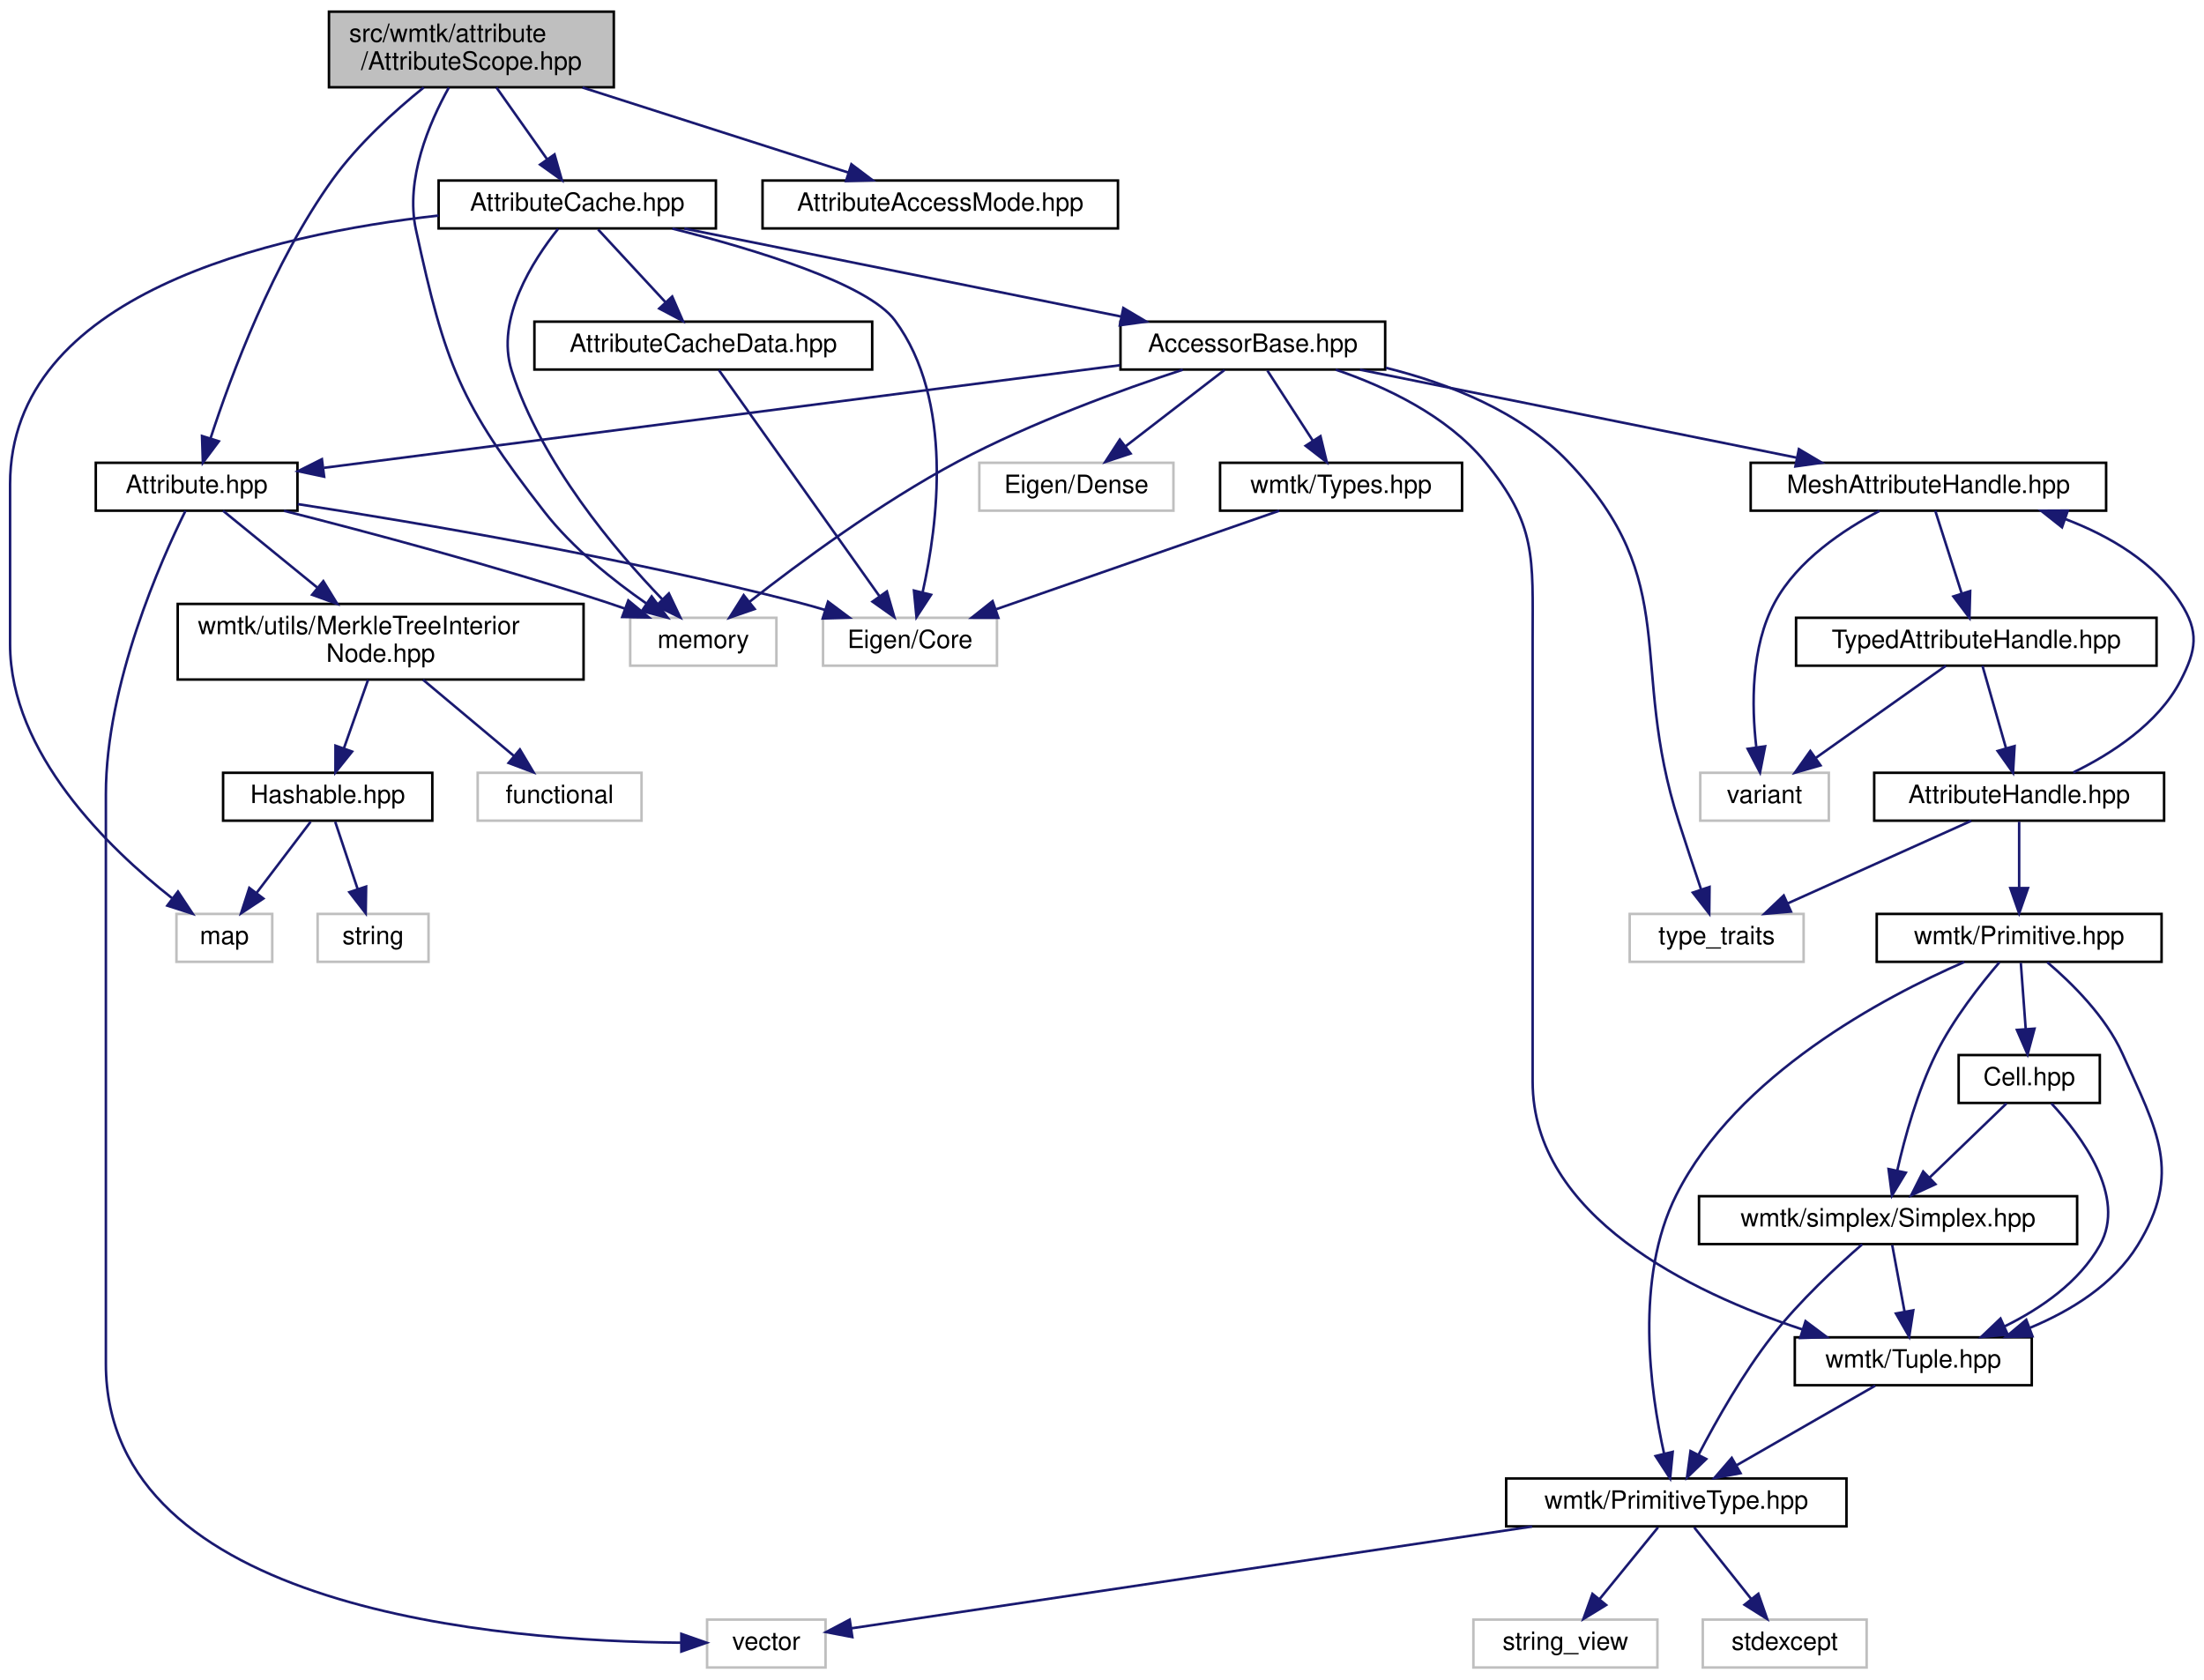
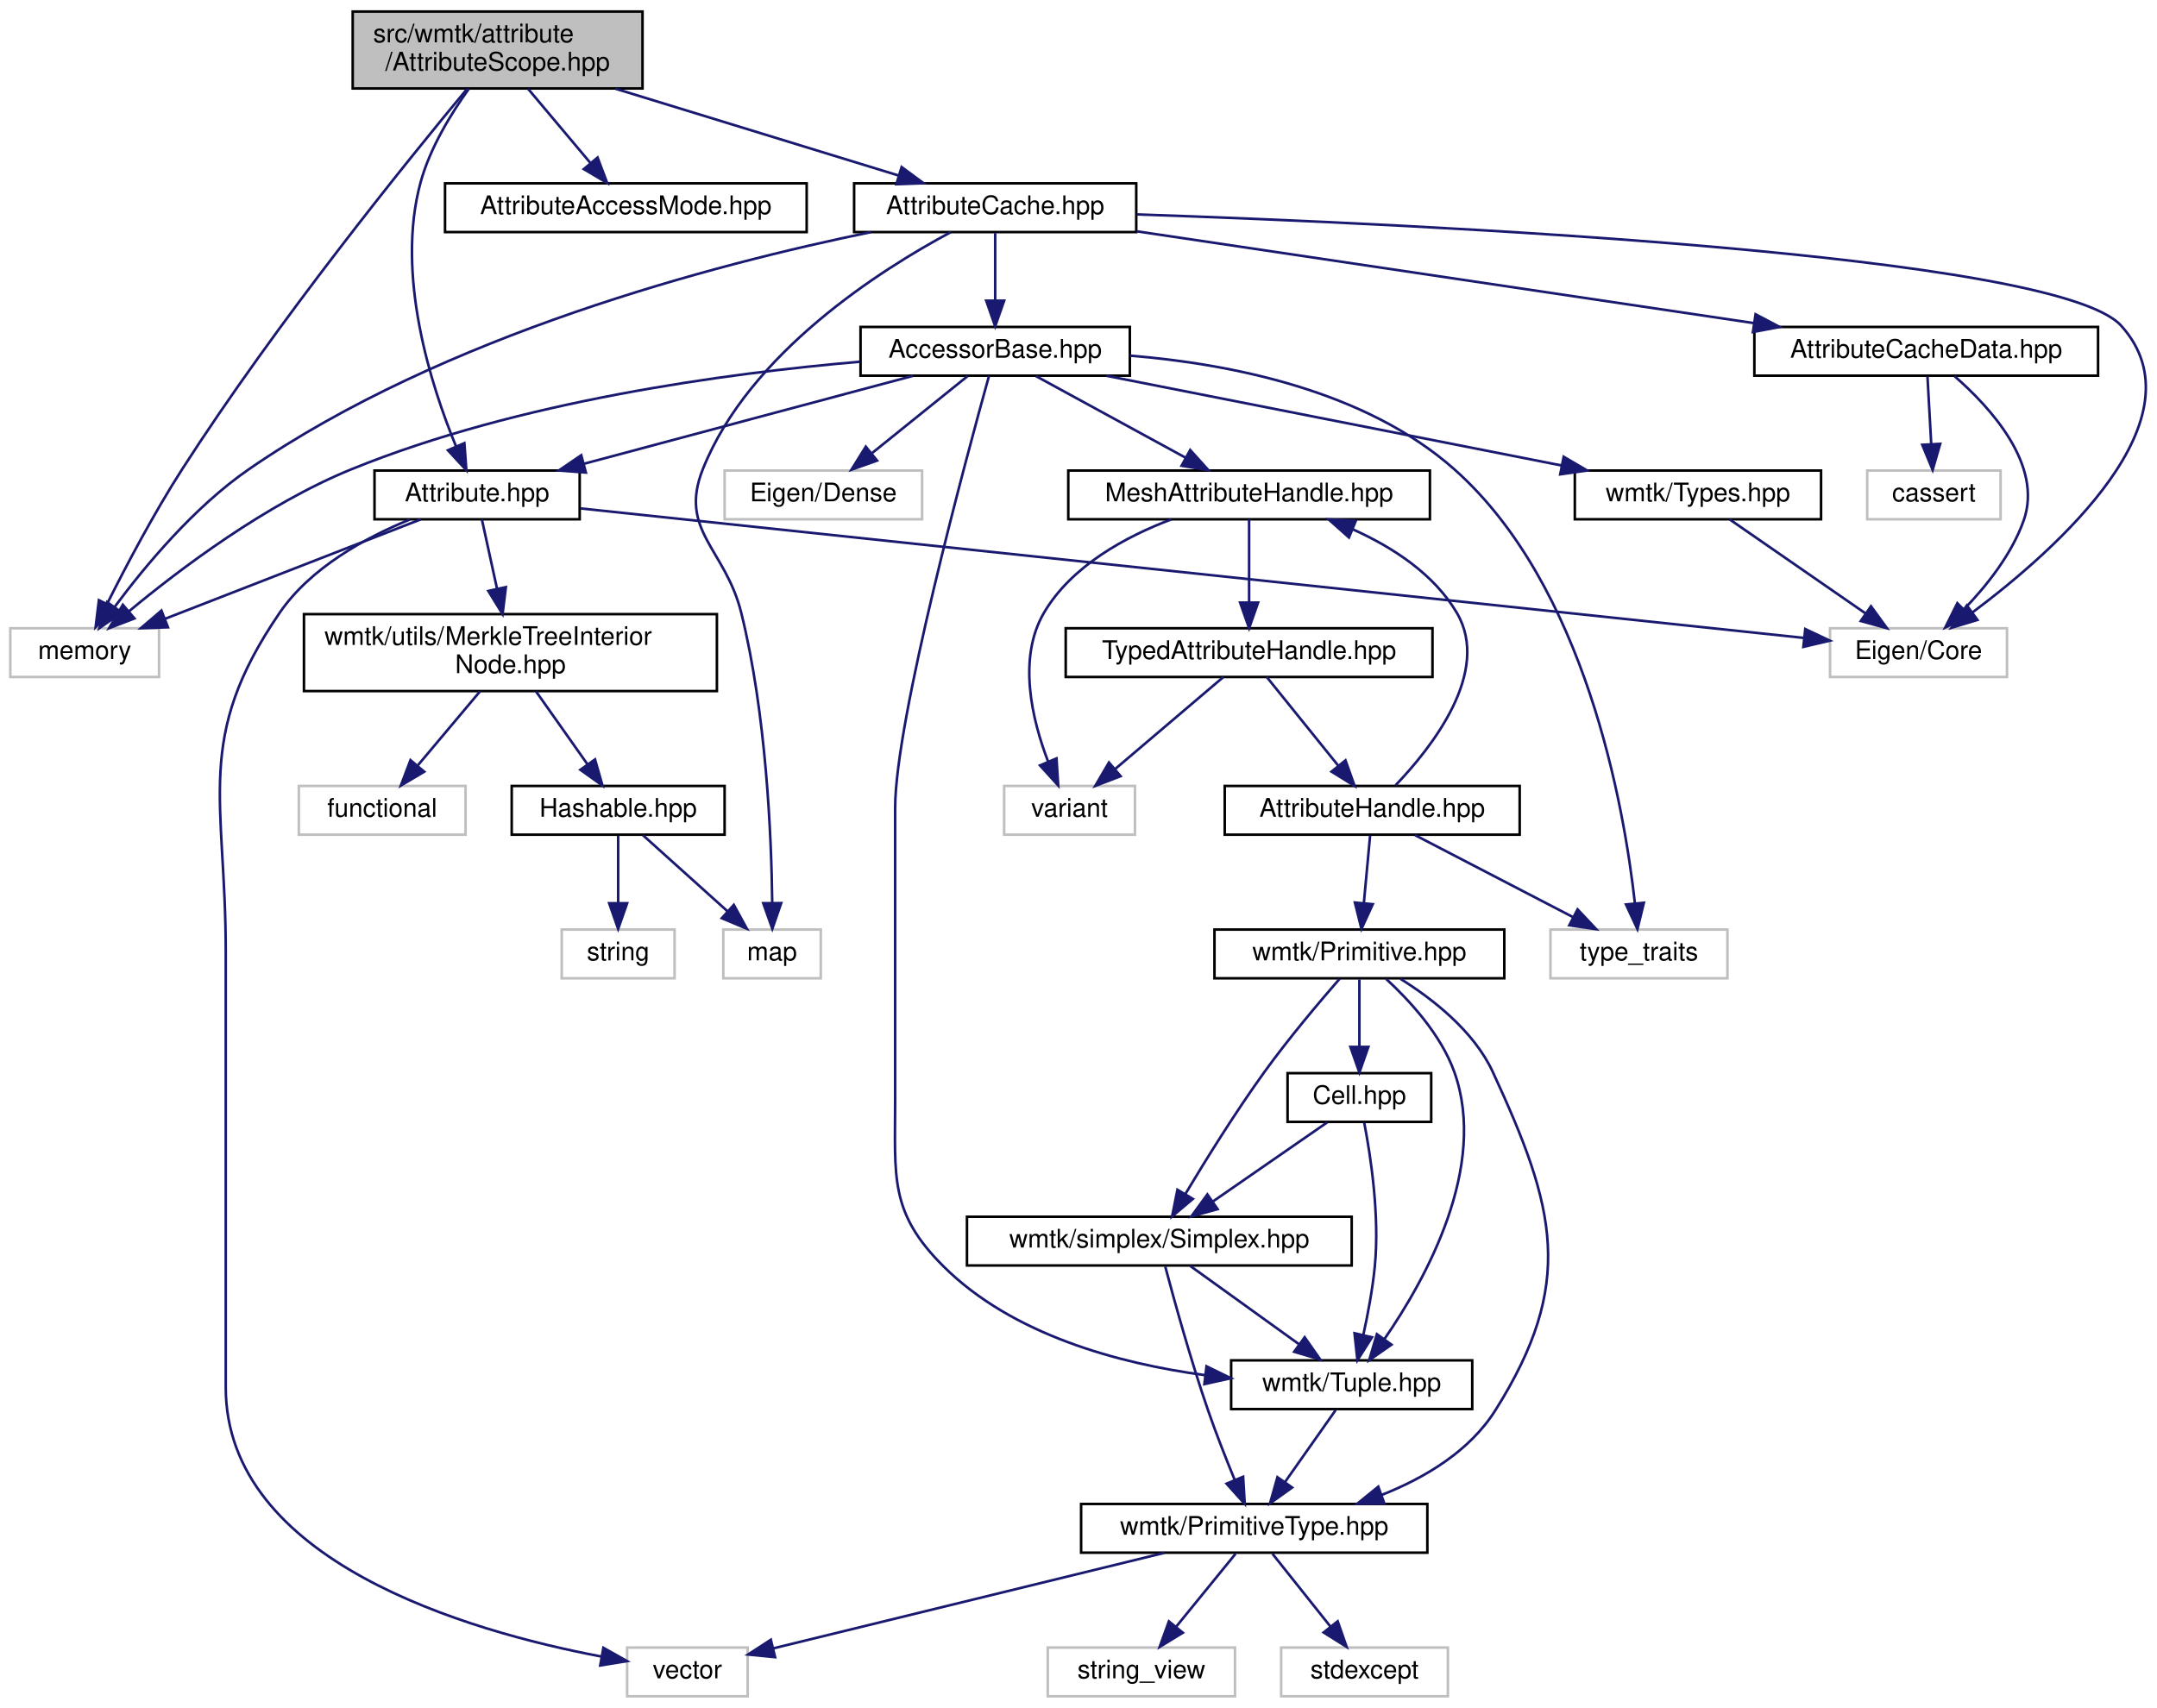
- <svg xmlns="http://www.w3.org/2000/svg" xmlns:xlink="http://www.w3.org/1999/xlink" width="874pt" height="666pt" viewBox="0.00 0.00 874.33 666.00">
+ <svg xmlns="http://www.w3.org/2000/svg" xmlns:xlink="http://www.w3.org/1999/xlink" width="841pt" height="666pt" viewBox="0.00 0.00 840.97 666.00">
  <g id="graph0" class="graph" transform="scale(1 1) rotate(0) translate(4 662)">
    <g id="node1" class="node">
      <g id="a_node1">
        <a xlink:title=" ">
-           <polygon fill="#bfbfbf" stroke="black" points="126.5,-627.5 126.5,-657.5 239.5,-657.5 239.5,-627.5 126.5,-627.5" />
-           <text text-anchor="start" x="134.5" y="-645.5" font-family="Helvetica,sans-Serif" font-size="10.00">src/wmtk/attribute</text>
-           <text text-anchor="middle" x="183" y="-634.5" font-family="Helvetica,sans-Serif" font-size="10.00">/AttributeScope.hpp</text>
+           <polygon fill="#bfbfbf" stroke="black" points="133.5,-627.5 133.5,-657.5 246.5,-657.5 246.5,-627.5 133.5,-627.5" />
+           <text text-anchor="start" x="141.5" y="-645.5" font-family="Helvetica,sans-Serif" font-size="10.00">src/wmtk/attribute</text>
+           <text text-anchor="middle" x="190" y="-634.5" font-family="Helvetica,sans-Serif" font-size="10.00">/AttributeScope.hpp</text>
        </a>
      </g>
    </g>
    <g id="node2" class="node">
      <g id="a_node2">
        <a xlink:title=" ">
-           <polygon fill="none" stroke="#bfbfbf" points="246,-398 246,-417 304,-417 304,-398 246,-398" />
-           <text text-anchor="middle" x="275" y="-405" font-family="Helvetica,sans-Serif" font-size="10.00">memory</text>
+           <polygon fill="none" stroke="#bfbfbf" points="0,-398 0,-417 58,-417 58,-398 0,-398" />
+           <text text-anchor="middle" x="29" y="-405" font-family="Helvetica,sans-Serif" font-size="10.00">memory</text>
        </a>
      </g>
    </g>
    <g id="edge1" class="edge">
-       <path fill="none" stroke="midnightblue" d="M174.06,-627.39C166.21,-613.29 156.68,-590.92 161,-571 172.6,-517.55 178.41,-502.17 212,-459 223.19,-444.62 239.26,-431.82 252.37,-422.71" />
-       <polygon fill="midnightblue" stroke="midnightblue" points="254.51,-425.48 260.88,-417.01 250.62,-419.67 254.51,-425.48" />
+       <path fill="none" stroke="midnightblue" d="M178.03,-627.26C155.08,-599.64 103.92,-536.45 67,-479 55.99,-461.87 45.14,-441.27 37.87,-426.77" />
+       <polygon fill="midnightblue" stroke="midnightblue" points="40.83,-424.85 33.26,-417.43 34.55,-427.95 40.83,-424.85" />
    </g>
    <g id="node3" class="node">
      <g id="a_node3">
        <a xlink:href="_attribute_8hpp.html" target="_top" xlink:title=" ">
-           <polygon fill="none" stroke="black" points="34,-459.5 34,-478.5 114,-478.5 114,-459.5 34,-459.5" />
-           <text text-anchor="middle" x="74" y="-466.5" font-family="Helvetica,sans-Serif" font-size="10.00">Attribute.hpp</text>
+           <polygon fill="none" stroke="black" points="142,-459.5 142,-478.5 222,-478.5 222,-459.5 142,-459.5" />
+           <text text-anchor="middle" x="182" y="-466.5" font-family="Helvetica,sans-Serif" font-size="10.00">Attribute.hpp</text>
        </a>
      </g>
    </g>
    <g id="edge2" class="edge">
-       <path fill="none" stroke="midnightblue" d="M164.09,-627.42C152.52,-618.08 138.07,-604.99 128,-591 104.24,-557.98 87.54,-512.85 79.48,-488.09" />
-       <polygon fill="midnightblue" stroke="midnightblue" points="82.82,-487.03 76.48,-478.54 76.14,-489.13 82.82,-487.03" />
+       <path fill="none" stroke="midnightblue" d="M178.83,-627.43C171.91,-617.79 163.67,-604.37 160,-591 150.1,-554.95 164.03,-511.61 173.83,-487.82" />
+       <polygon fill="midnightblue" stroke="midnightblue" points="177.05,-489.19 177.82,-478.62 170.63,-486.41 177.05,-489.19" />
    </g>
    <g id="node11" class="node">
      <g id="a_node11">
        <a xlink:href="_attribute_access_mode_8hpp.html" target="_top" xlink:title=" ">
-           <polygon fill="none" stroke="black" points="298.5,-571.5 298.5,-590.5 439.5,-590.5 439.5,-571.5 298.5,-571.5" />
-           <text text-anchor="middle" x="369" y="-578.5" font-family="Helvetica,sans-Serif" font-size="10.00">AttributeAccessMode.hpp</text>
+           <polygon fill="none" stroke="black" points="169.5,-571.5 169.5,-590.5 310.5,-590.5 310.5,-571.5 169.5,-571.5" />
+           <text text-anchor="middle" x="240" y="-578.5" font-family="Helvetica,sans-Serif" font-size="10.00">AttributeAccessMode.hpp</text>
        </a>
      </g>
    </g>
    <g id="edge11" class="edge">
-       <path fill="none" stroke="midnightblue" d="M227.08,-627.4C259.22,-617.12 302.26,-603.35 332.48,-593.68" />
-       <polygon fill="midnightblue" stroke="midnightblue" points="333.75,-596.95 342.21,-590.57 331.62,-590.28 333.75,-596.95" />
+       <path fill="none" stroke="midnightblue" d="M201.85,-627.4C209.11,-618.75 218.45,-607.64 226.07,-598.58" />
+       <polygon fill="midnightblue" stroke="midnightblue" points="228.97,-600.57 232.72,-590.66 223.61,-596.06 228.97,-600.57" />
    </g>
    <g id="node12" class="node">
      <g id="a_node12">
        <a xlink:href="_attribute_cache_8hpp.html" target="_top" xlink:title=" ">
-           <polygon fill="none" stroke="black" points="170,-571.5 170,-590.5 280,-590.5 280,-571.5 170,-571.5" />
-           <text text-anchor="middle" x="225" y="-578.5" font-family="Helvetica,sans-Serif" font-size="10.00">AttributeCache.hpp</text>
+           <polygon fill="none" stroke="black" points="329,-571.5 329,-590.5 439,-590.5 439,-571.5 329,-571.5" />
+           <text text-anchor="middle" x="384" y="-578.5" font-family="Helvetica,sans-Serif" font-size="10.00">AttributeCache.hpp</text>
        </a>
      </g>
    </g>
    <g id="edge12" class="edge">
-       <path fill="none" stroke="midnightblue" d="M192.95,-627.4C198.99,-618.84 206.74,-607.87 213.1,-598.86" />
-       <polygon fill="midnightblue" stroke="midnightblue" points="215.98,-600.85 218.89,-590.66 210.26,-596.81 215.98,-600.85" />
+       <path fill="none" stroke="midnightblue" d="M235.98,-627.4C269.64,-617.07 314.78,-603.23 346.32,-593.56" />
+       <polygon fill="midnightblue" stroke="midnightblue" points="347.52,-596.85 356.05,-590.57 345.47,-590.16 347.52,-596.85" />
    </g>
    <g id="edge4" class="edge">
-       <path fill="none" stroke="midnightblue" d="M108.63,-459.46C141.82,-451.04 193.2,-437.36 237,-423 239.26,-422.26 241.59,-421.46 243.93,-420.63" />
-       <polygon fill="midnightblue" stroke="midnightblue" points="245.25,-423.88 253.42,-417.14 242.83,-417.31 245.25,-423.88" />
+       <path fill="none" stroke="midnightblue" d="M160.08,-459.48C133.95,-449.31 90.09,-432.26 60.37,-420.7" />
+       <polygon fill="midnightblue" stroke="midnightblue" points="61.47,-417.37 50.88,-417.01 58.93,-423.9 61.47,-417.37" />
    </g>
    <g id="node4" class="node">
      <g id="a_node4">
        <a xlink:title=" ">
-           <polygon fill="none" stroke="#bfbfbf" points="322.5,-398 322.5,-417 391.5,-417 391.5,-398 322.5,-398" />
-           <text text-anchor="middle" x="357" y="-405" font-family="Helvetica,sans-Serif" font-size="10.00">Eigen/Core</text>
+           <polygon fill="none" stroke="#bfbfbf" points="709.5,-398 709.5,-417 778.5,-417 778.5,-398 709.5,-398" />
+           <text text-anchor="middle" x="744" y="-405" font-family="Helvetica,sans-Serif" font-size="10.00">Eigen/Core</text>
        </a>
      </g>
    </g>
    <g id="edge3" class="edge">
-       <path fill="none" stroke="midnightblue" d="M114.11,-462.11C161.88,-454.71 243.9,-440.81 313,-423 316.37,-422.13 319.86,-421.14 323.34,-420.1" />
-       <polygon fill="midnightblue" stroke="midnightblue" points="324.48,-423.4 332.96,-417.06 322.37,-416.73 324.48,-423.4" />
+       <path fill="none" stroke="midnightblue" d="M222.42,-463.72C324.6,-452.9 592.67,-424.52 699.31,-413.23" />
+       <polygon fill="midnightblue" stroke="midnightblue" points="699.84,-416.69 709.42,-412.16 699.1,-409.73 699.84,-416.69" />
    </g>
    <g id="node5" class="node">
      <g id="a_node5">
        <a xlink:title=" ">
-           <polygon fill="none" stroke="#bfbfbf" points="276.5,-0.5 276.5,-19.5 323.5,-19.5 323.5,-0.5 276.5,-0.5" />
-           <text text-anchor="middle" x="300" y="-7.5" font-family="Helvetica,sans-Serif" font-size="10.00">vector</text>
+           <polygon fill="none" stroke="#bfbfbf" points="240.5,-0.5 240.5,-19.5 287.5,-19.5 287.5,-0.5 240.5,-0.5" />
+           <text text-anchor="middle" x="264" y="-7.5" font-family="Helvetica,sans-Serif" font-size="10.00">vector</text>
        </a>
      </g>
    </g>
    <g id="edge5" class="edge">
-       <path fill="none" stroke="midnightblue" d="M69.59,-459.46C59.97,-440.03 38,-390.83 38,-347 38,-347 38,-347 38,-121 38,-23.16 195.24,-10.9 266.09,-10.34" />
-       <polygon fill="midnightblue" stroke="midnightblue" points="266.29,-13.84 276.29,-10.33 266.29,-6.84 266.29,-13.84" />
+       <path fill="none" stroke="midnightblue" d="M155.69,-459.37C138.5,-452.34 117.06,-440.64 105,-423 71.47,-373.97 84,-350.4 84,-291 84,-291 84,-291 84,-121 84,-53.16 178.24,-25.9 230.34,-16.02" />
+       <polygon fill="midnightblue" stroke="midnightblue" points="231.24,-19.41 240.47,-14.21 230.01,-12.52 231.24,-19.41" />
    </g>
    <g id="node6" class="node">
      <g id="a_node6">
        <a xlink:href="_merkle_tree_interior_node_8hpp.html" target="_top" xlink:title=" ">
-           <polygon fill="none" stroke="black" points="66.5,-392.5 66.5,-422.5 227.5,-422.5 227.5,-392.5 66.5,-392.5" />
-           <text text-anchor="start" x="74.5" y="-410.5" font-family="Helvetica,sans-Serif" font-size="10.00">wmtk/utils/MerkleTreeInterior</text>
-           <text text-anchor="middle" x="147" y="-399.5" font-family="Helvetica,sans-Serif" font-size="10.00">Node.hpp</text>
+           <polygon fill="none" stroke="black" points="114.5,-392.5 114.5,-422.5 275.5,-422.5 275.5,-392.5 114.5,-392.5" />
+           <text text-anchor="start" x="122.5" y="-410.5" font-family="Helvetica,sans-Serif" font-size="10.00">wmtk/utils/MerkleTreeInterior</text>
+           <text text-anchor="middle" x="195" y="-399.5" font-family="Helvetica,sans-Serif" font-size="10.00">Node.hpp</text>
        </a>
      </g>
    </g>
    <g id="edge6" class="edge">
-       <path fill="none" stroke="midnightblue" d="M84.46,-459.48C94.16,-451.57 108.99,-439.48 121.77,-429.07" />
-       <polygon fill="midnightblue" stroke="midnightblue" points="124.26,-431.55 129.8,-422.52 119.83,-426.13 124.26,-431.55" />
+       <path fill="none" stroke="midnightblue" d="M183.86,-459.48C185.41,-452.4 187.69,-441.97 189.78,-432.39" />
+       <polygon fill="midnightblue" stroke="midnightblue" points="193.22,-433.04 191.94,-422.52 186.38,-431.55 193.22,-433.04" />
    </g>
    <g id="node7" class="node">
      <g id="a_node7">
        <a xlink:title=" ">
-           <polygon fill="none" stroke="#bfbfbf" points="185.5,-336.5 185.5,-355.5 250.5,-355.5 250.5,-336.5 185.5,-336.5" />
-           <text text-anchor="middle" x="218" y="-343.5" font-family="Helvetica,sans-Serif" font-size="10.00">functional</text>
+           <polygon fill="none" stroke="#bfbfbf" points="112.5,-336.5 112.5,-355.5 177.5,-355.5 177.5,-336.5 112.5,-336.5" />
+           <text text-anchor="middle" x="145" y="-343.5" font-family="Helvetica,sans-Serif" font-size="10.00">functional</text>
        </a>
      </g>
    </g>
    <g id="edge7" class="edge">
-       <path fill="none" stroke="midnightblue" d="M163.83,-392.4C174.67,-383.31 188.78,-371.49 199.87,-362.19" />
-       <polygon fill="midnightblue" stroke="midnightblue" points="202.25,-364.76 207.67,-355.66 197.76,-359.4 202.25,-364.76" />
+       <path fill="none" stroke="midnightblue" d="M183.15,-392.4C175.89,-383.75 166.55,-372.64 158.93,-363.58" />
+       <polygon fill="midnightblue" stroke="midnightblue" points="161.39,-361.06 152.28,-355.66 156.03,-365.57 161.39,-361.06" />
    </g>
    <g id="node8" class="node">
      <g id="a_node8">
        <a xlink:href="_hashable_8hpp.html" target="_top" xlink:title=" ">
-           <polygon fill="none" stroke="black" points="84.5,-336.5 84.5,-355.5 167.5,-355.5 167.5,-336.5 84.5,-336.5" />
-           <text text-anchor="middle" x="126" y="-343.5" font-family="Helvetica,sans-Serif" font-size="10.00">Hashable.hpp</text>
+           <polygon fill="none" stroke="black" points="195.5,-336.5 195.5,-355.5 278.5,-355.5 278.5,-336.5 195.5,-336.5" />
+           <text text-anchor="middle" x="237" y="-343.5" font-family="Helvetica,sans-Serif" font-size="10.00">Hashable.hpp</text>
        </a>
      </g>
    </g>
    <g id="edge8" class="edge">
-       <path fill="none" stroke="midnightblue" d="M142.02,-392.4C139.16,-384.29 135.53,-374.01 132.45,-365.28" />
-       <polygon fill="midnightblue" stroke="midnightblue" points="135.68,-363.92 129.06,-355.66 129.08,-366.25 135.68,-363.92" />
+       <path fill="none" stroke="midnightblue" d="M204.95,-392.4C210.99,-383.84 218.74,-372.87 225.1,-363.86" />
+       <polygon fill="midnightblue" stroke="midnightblue" points="227.98,-365.85 230.89,-355.66 222.26,-361.81 227.98,-365.85" />
    </g>
    <g id="node9" class="node">
      <g id="a_node9">
        <a xlink:title=" ">
-           <polygon fill="none" stroke="#bfbfbf" points="66,-280.5 66,-299.5 104,-299.5 104,-280.5 66,-280.5" />
-           <text text-anchor="middle" x="85" y="-287.5" font-family="Helvetica,sans-Serif" font-size="10.00">map</text>
+           <polygon fill="none" stroke="#bfbfbf" points="278,-280.5 278,-299.5 316,-299.5 316,-280.5 278,-280.5" />
+           <text text-anchor="middle" x="297" y="-287.5" font-family="Helvetica,sans-Serif" font-size="10.00">map</text>
        </a>
      </g>
    </g>
    <g id="edge9" class="edge">
-       <path fill="none" stroke="midnightblue" d="M119.23,-336.08C113.44,-328.46 104.94,-317.26 97.86,-307.94" />
-       <polygon fill="midnightblue" stroke="midnightblue" points="100.48,-305.6 91.64,-299.75 94.9,-309.83 100.48,-305.6" />
+       <path fill="none" stroke="midnightblue" d="M246.64,-336.32C255.51,-328.34 268.87,-316.31 279.61,-306.65" />
+       <polygon fill="midnightblue" stroke="midnightblue" points="282.09,-309.13 287.18,-299.83 277.41,-303.92 282.09,-309.13" />
    </g>
    <g id="node10" class="node">
      <g id="a_node10">
        <a xlink:title=" ">
-           <polygon fill="none" stroke="#bfbfbf" points="122,-280.5 122,-299.5 166,-299.5 166,-280.5 122,-280.5" />
-           <text text-anchor="middle" x="144" y="-287.5" font-family="Helvetica,sans-Serif" font-size="10.00">string</text>
+           <polygon fill="none" stroke="#bfbfbf" points="215,-280.5 215,-299.5 259,-299.5 259,-280.5 215,-280.5" />
+           <text text-anchor="middle" x="237" y="-287.5" font-family="Helvetica,sans-Serif" font-size="10.00">string</text>
        </a>
      </g>
    </g>
    <g id="edge10" class="edge">
-       <path fill="none" stroke="midnightblue" d="M128.97,-336.08C131.38,-328.85 134.86,-318.41 137.87,-309.4" />
-       <polygon fill="midnightblue" stroke="midnightblue" points="141.24,-310.34 141.08,-299.75 134.6,-308.13 141.24,-310.34" />
+       <path fill="none" stroke="midnightblue" d="M237,-336.08C237,-329.01 237,-318.86 237,-309.99" />
+       <polygon fill="midnightblue" stroke="midnightblue" points="240.5,-309.75 237,-299.75 233.5,-309.75 240.5,-309.75" />
    </g>
    <g id="edge15" class="edge">
-       <path fill="none" stroke="midnightblue" d="M217.39,-571.31C207.55,-558.98 192.4,-535.6 199,-515 210.7,-478.47 240.03,-443.79 258.65,-424.42" />
-       <polygon fill="midnightblue" stroke="midnightblue" points="261.35,-426.66 265.89,-417.09 256.37,-421.74 261.35,-426.66" />
+       <path fill="none" stroke="midnightblue" d="M335.56,-571.48C274.68,-559.01 168.95,-531.35 93,-479 71.61,-464.26 52.36,-441.05 40.69,-425.32" />
+       <polygon fill="midnightblue" stroke="midnightblue" points="43.42,-423.12 34.73,-417.05 37.73,-427.21 43.42,-423.12" />
    </g>
    <g id="edge13" class="edge">
-       <path fill="none" stroke="midnightblue" d="M262.72,-571.43C295.79,-563.08 340.22,-549.56 351,-535 374.48,-503.31 368,-453.92 362.02,-427.2" />
-       <polygon fill="midnightblue" stroke="midnightblue" points="365.36,-426.13 359.57,-417.25 358.56,-427.8 365.36,-426.13" />
+       <path fill="none" stroke="midnightblue" d="M439.18,-578.39C551.38,-574.56 797.72,-563.01 823,-535 855.49,-499.01 798.17,-447.98 765.05,-423.18" />
+       <polygon fill="midnightblue" stroke="midnightblue" points="766.98,-420.25 756.84,-417.18 762.85,-425.9 766.98,-420.25" />
    </g>
    <g id="edge14" class="edge">
-       <path fill="none" stroke="midnightblue" d="M169.96,-576.6C103.35,-569.15 0,-545.44 0,-470 0,-470 0,-470 0,-406.5 0,-363.29 39.06,-325.59 64.22,-305.78" />
-       <polygon fill="midnightblue" stroke="midnightblue" points="66.6,-308.37 72.46,-299.54 62.37,-302.79 66.6,-308.37" />
+       <path fill="none" stroke="midnightblue" d="M366.73,-571.49C339.57,-556.95 288.1,-524.45 270,-479 260.47,-455.06 278.81,-448.01 285,-423 294.74,-383.68 296.76,-336.02 297.07,-310.08" />
+       <polygon fill="midnightblue" stroke="midnightblue" points="300.57,-309.82 297.11,-299.8 293.57,-309.78 300.57,-309.82" />
    </g>
    <g id="node13" class="node">
      <g id="a_node13">
        <a xlink:href="_accessor_base_8hpp.html" target="_top" xlink:title=" ">
-           <polygon fill="none" stroke="black" points="440.5,-515.5 440.5,-534.5 545.5,-534.5 545.5,-515.5 440.5,-515.5" />
-           <text text-anchor="middle" x="493" y="-522.5" font-family="Helvetica,sans-Serif" font-size="10.00">AccessorBase.hpp</text>
+           <polygon fill="none" stroke="black" points="331.5,-515.5 331.5,-534.5 436.5,-534.5 436.5,-515.5 331.5,-515.5" />
+           <text text-anchor="middle" x="384" y="-522.5" font-family="Helvetica,sans-Serif" font-size="10.00">AccessorBase.hpp</text>
        </a>
      </g>
    </g>
    <g id="edge16" class="edge">
-       <path fill="none" stroke="midnightblue" d="M267.47,-571.44C314.41,-561.98 390.08,-546.74 440.65,-536.55" />
-       <polygon fill="midnightblue" stroke="midnightblue" points="441.62,-539.92 450.73,-534.52 440.24,-533.06 441.62,-539.92" />
+       <path fill="none" stroke="midnightblue" d="M384,-571.08C384,-564.01 384,-553.86 384,-544.99" />
+       <polygon fill="midnightblue" stroke="midnightblue" points="387.5,-544.75 384,-534.75 380.5,-544.75 387.5,-544.75" />
    </g>
    <g id="node28" class="node">
      <g id="a_node28">
        <a xlink:href="_attribute_cache_data_8hpp.html" target="_top" xlink:title=" ">
-           <polygon fill="none" stroke="black" points="208,-515.5 208,-534.5 342,-534.5 342,-515.5 208,-515.5" />
-           <text text-anchor="middle" x="275" y="-522.5" font-family="Helvetica,sans-Serif" font-size="10.00">AttributeCacheData.hpp</text>
+           <polygon fill="none" stroke="black" points="680,-515.5 680,-534.5 814,-534.5 814,-515.5 680,-515.5" />
+           <text text-anchor="middle" x="747" y="-522.5" font-family="Helvetica,sans-Serif" font-size="10.00">AttributeCacheData.hpp</text>
        </a>
      </g>
    </g>
    <g id="edge44" class="edge">
-       <path fill="none" stroke="midnightblue" d="M233.26,-571.08C240.46,-563.3 251.11,-551.8 259.85,-542.37" />
-       <polygon fill="midnightblue" stroke="midnightblue" points="262.67,-544.47 266.9,-534.75 257.53,-539.71 262.67,-544.47" />
+       <path fill="none" stroke="midnightblue" d="M439.13,-571.8C503.69,-562.2 610.59,-546.29 679.9,-535.98" />
+       <polygon fill="midnightblue" stroke="midnightblue" points="680.47,-539.44 689.85,-534.5 679.44,-532.51 680.47,-539.44" />
    </g>
    <g id="edge17" class="edge">
-       <path fill="none" stroke="midnightblue" d="M465.22,-515.44C440.98,-507.47 405.21,-494.52 376,-479 345.38,-462.73 313.02,-438.79 293.42,-423.42" />
-       <polygon fill="midnightblue" stroke="midnightblue" points="295.37,-420.49 285.36,-417.02 291.01,-425.98 295.37,-420.49" />
+       <path fill="none" stroke="midnightblue" d="M331.28,-520.94C279.23,-516.47 198.2,-505.54 133,-479 99.56,-465.39 65.89,-439.91 46.26,-423.6" />
+       <polygon fill="midnightblue" stroke="midnightblue" points="48.41,-420.83 38.52,-417.03 43.88,-426.16 48.41,-420.83" />
    </g>
    <g id="edge19" class="edge">
-       <path fill="none" stroke="midnightblue" d="M440.36,-517.22C359.16,-506.75 204.42,-486.81 124.52,-476.51" />
-       <polygon fill="midnightblue" stroke="midnightblue" points="124.59,-472.99 114.23,-475.18 123.7,-479.93 124.59,-472.99" />
+       <path fill="none" stroke="midnightblue" d="M351.99,-515.44C317.27,-506.16 261.71,-491.31 223.62,-481.13" />
+       <polygon fill="midnightblue" stroke="midnightblue" points="224.42,-477.72 213.86,-478.52 222.61,-484.48 224.42,-477.72" />
    </g>
    <g id="node14" class="node">
      <g id="a_node14">
        <a xlink:title=" ">
-           <polygon fill="none" stroke="#bfbfbf" points="642.5,-280.5 642.5,-299.5 711.5,-299.5 711.5,-280.5 642.5,-280.5" />
-           <text text-anchor="middle" x="677" y="-287.5" font-family="Helvetica,sans-Serif" font-size="10.00">type_traits</text>
+           <polygon fill="none" stroke="#bfbfbf" points="600.5,-280.5 600.5,-299.5 669.5,-299.5 669.5,-280.5 600.5,-280.5" />
+           <text text-anchor="middle" x="635" y="-287.5" font-family="Helvetica,sans-Serif" font-size="10.00">type_traits</text>
        </a>
      </g>
    </g>
    <g id="edge18" class="edge">
-       <path fill="none" stroke="midnightblue" d="M545.8,-516.19C570.71,-509.98 599.05,-498.86 618,-479 663.9,-430.89 641.71,-399.32 662,-336 664.83,-327.17 668.07,-317.39 670.82,-309.22" />
-       <polygon fill="midnightblue" stroke="midnightblue" points="674.18,-310.2 674.06,-299.61 667.55,-307.96 674.18,-310.2" />
+       <path fill="none" stroke="midnightblue" d="M436.58,-523.31C475.8,-520.1 528.36,-509.73 563,-479 614.18,-433.6 629.19,-347.71 633.42,-309.79" />
+       <polygon fill="midnightblue" stroke="midnightblue" points="636.92,-309.96 634.41,-299.67 629.95,-309.28 636.92,-309.96" />
    </g>
    <g id="node15" class="node">
      <g id="a_node15">
        <a xlink:href="_mesh_attribute_handle_8hpp.html" target="_top" xlink:title=" ">
-           <polygon fill="none" stroke="black" points="690.5,-459.5 690.5,-478.5 831.5,-478.5 831.5,-459.5 690.5,-459.5" />
-           <text text-anchor="middle" x="761" y="-466.5" font-family="Helvetica,sans-Serif" font-size="10.00">MeshAttributeHandle.hpp</text>
+           <polygon fill="none" stroke="black" points="412.5,-459.5 412.5,-478.5 553.5,-478.5 553.5,-459.5 412.5,-459.5" />
+           <text text-anchor="middle" x="483" y="-466.5" font-family="Helvetica,sans-Serif" font-size="10.00">MeshAttributeHandle.hpp</text>
        </a>
      </g>
    </g>
    <g id="edge20" class="edge">
-       <path fill="none" stroke="midnightblue" d="M535.47,-515.44C582.41,-505.98 658.08,-490.74 708.65,-480.55" />
-       <polygon fill="midnightblue" stroke="midnightblue" points="709.62,-483.92 718.73,-478.52 708.24,-477.06 709.62,-483.92" />
+       <path fill="none" stroke="midnightblue" d="M399.91,-515.32C415.64,-506.74 439.94,-493.49 458.21,-483.52" />
+       <polygon fill="midnightblue" stroke="midnightblue" points="460.03,-486.52 467.13,-478.65 456.68,-480.37 460.03,-486.52" />
    </g>
    <g id="node24" class="node">
      <g id="a_node24">
        <a xlink:href="_tuple_8hpp.html" target="_top" xlink:title=" ">
-           <polygon fill="none" stroke="black" points="708,-112.5 708,-131.5 802,-131.5 802,-112.5 708,-112.5" />
-           <text text-anchor="middle" x="755" y="-119.5" font-family="Helvetica,sans-Serif" font-size="10.00">wmtk/Tuple.hpp</text>
+           <polygon fill="none" stroke="black" points="476,-112.5 476,-131.5 570,-131.5 570,-112.5 476,-112.5" />
+           <text text-anchor="middle" x="523" y="-119.5" font-family="Helvetica,sans-Serif" font-size="10.00">wmtk/Tuple.hpp</text>
        </a>
      </g>
    </g>
    <g id="edge40" class="edge">
-       <path fill="none" stroke="midnightblue" d="M525.89,-515.45C545.71,-508.68 569.96,-497.25 585,-479 605.65,-453.96 604,-440.95 604,-408.5 604,-408.5 604,-408.5 604,-233 604,-179.63 666.39,-149.42 710.96,-134.65" />
-       <polygon fill="midnightblue" stroke="midnightblue" points="712.26,-137.91 720.74,-131.56 710.15,-131.24 712.26,-137.91" />
+       <path fill="none" stroke="midnightblue" d="M381.56,-515.3C373.02,-484.58 345,-381.14 345,-347 345,-347 345,-347 345,-233 345,-202.9 342.63,-189.19 364,-168 390.77,-141.46 431.95,-130.31 465.7,-125.74" />
+       <polygon fill="midnightblue" stroke="midnightblue" points="466.39,-129.18 475.91,-124.53 465.56,-122.23 466.39,-129.18" />
    </g>
    <g id="node26" class="node">
      <g id="a_node26">
        <a xlink:href="_types_8hpp.html" target="_top" xlink:title=" ">
-           <polygon fill="none" stroke="black" points="480,-459.5 480,-478.5 576,-478.5 576,-459.5 480,-459.5" />
-           <text text-anchor="middle" x="528" y="-466.5" font-family="Helvetica,sans-Serif" font-size="10.00">wmtk/Types.hpp</text>
+           <polygon fill="none" stroke="black" points="610,-459.5 610,-478.5 706,-478.5 706,-459.5 610,-459.5" />
+           <text text-anchor="middle" x="658" y="-466.5" font-family="Helvetica,sans-Serif" font-size="10.00">wmtk/Types.hpp</text>
        </a>
      </g>
    </g>
    <g id="edge41" class="edge">
-       <path fill="none" stroke="midnightblue" d="M498.78,-515.08C503.67,-507.53 510.83,-496.49 516.83,-487.23" />
-       <polygon fill="midnightblue" stroke="midnightblue" points="519.83,-489.05 522.33,-478.75 513.95,-485.24 519.83,-489.05" />
+       <path fill="none" stroke="midnightblue" d="M427.42,-515.44C475.52,-505.96 553.09,-490.67 604.81,-480.48" />
+       <polygon fill="midnightblue" stroke="midnightblue" points="605.65,-483.88 614.79,-478.52 604.3,-477.02 605.65,-483.88" />
    </g>
    <g id="node27" class="node">
      <g id="a_node27">
        <a xlink:title=" ">
-           <polygon fill="none" stroke="#bfbfbf" points="384.5,-459.5 384.5,-478.5 461.5,-478.5 461.5,-459.5 384.5,-459.5" />
-           <text text-anchor="middle" x="423" y="-466.5" font-family="Helvetica,sans-Serif" font-size="10.00">Eigen/Dense</text>
+           <polygon fill="none" stroke="#bfbfbf" points="278.5,-459.5 278.5,-478.5 355.5,-478.5 355.5,-459.5 278.5,-459.5" />
+           <text text-anchor="middle" x="317" y="-466.5" font-family="Helvetica,sans-Serif" font-size="10.00">Eigen/Dense</text>
        </a>
      </g>
    </g>
    <g id="edge43" class="edge">
-       <path fill="none" stroke="midnightblue" d="M481.75,-515.32C471.2,-507.18 455.2,-494.84 442.56,-485.09" />
-       <polygon fill="midnightblue" stroke="midnightblue" points="444.51,-482.17 434.45,-478.83 440.23,-487.71 444.51,-482.17" />
+       <path fill="none" stroke="midnightblue" d="M373.24,-515.32C363.23,-507.26 348.11,-495.08 336.07,-485.37" />
+       <polygon fill="midnightblue" stroke="midnightblue" points="337.94,-482.38 327.96,-478.83 333.55,-487.83 337.94,-482.38" />
    </g>
    <g id="node16" class="node">
      <g id="a_node16">
        <a xlink:href="_typed_attribute_handle_8hpp.html" target="_top" xlink:title=" ">
-           <polygon fill="none" stroke="black" points="708.5,-398 708.5,-417 851.5,-417 851.5,-398 708.5,-398" />
-           <text text-anchor="middle" x="780" y="-405" font-family="Helvetica,sans-Serif" font-size="10.00">TypedAttributeHandle.hpp</text>
+           <polygon fill="none" stroke="black" points="411.5,-398 411.5,-417 554.5,-417 554.5,-398 411.5,-398" />
+           <text text-anchor="middle" x="483" y="-405" font-family="Helvetica,sans-Serif" font-size="10.00">TypedAttributeHandle.hpp</text>
        </a>
      </g>
    </g>
    <g id="edge21" class="edge">
-       <path fill="none" stroke="midnightblue" d="M763.72,-459.48C766.43,-450.99 770.67,-437.7 774.15,-426.82" />
-       <polygon fill="midnightblue" stroke="midnightblue" points="777.57,-427.6 777.28,-417.01 770.91,-425.47 777.57,-427.6" />
+       <path fill="none" stroke="midnightblue" d="M483,-459.48C483,-451.08 483,-437.98 483,-427.16" />
+       <polygon fill="midnightblue" stroke="midnightblue" points="486.5,-427.01 483,-417.01 479.5,-427.01 486.5,-427.01" />
    </g>
    <g id="node17" class="node">
      <g id="a_node17">
        <a xlink:title=" ">
-           <polygon fill="none" stroke="#bfbfbf" points="670.5,-336.5 670.5,-355.5 721.5,-355.5 721.5,-336.5 670.5,-336.5" />
-           <text text-anchor="middle" x="696" y="-343.5" font-family="Helvetica,sans-Serif" font-size="10.00">variant</text>
+           <polygon fill="none" stroke="#bfbfbf" points="387.5,-336.5 387.5,-355.5 438.5,-355.5 438.5,-336.5 387.5,-336.5" />
+           <text text-anchor="middle" x="413" y="-343.5" font-family="Helvetica,sans-Serif" font-size="10.00">variant</text>
        </a>
      </g>
    </g>
    <g id="edge39" class="edge">
-       <path fill="none" stroke="midnightblue" d="M741.64,-459.43C727.41,-452.01 709.05,-439.8 700,-423 690.52,-405.4 690.85,-382.06 692.7,-365.91" />
-       <polygon fill="midnightblue" stroke="midnightblue" points="696.23,-366.01 694.2,-355.61 689.3,-365 696.23,-366.01" />
+       <path fill="none" stroke="midnightblue" d="M452.75,-459.49C434.87,-452.73 413.7,-441.29 403,-423 392.64,-405.28 398.39,-381.33 404.6,-365.09" />
+       <polygon fill="midnightblue" stroke="midnightblue" points="407.91,-366.24 408.58,-355.67 401.47,-363.51 407.91,-366.24" />
    </g>
    <g id="edge22" class="edge">
-       <path fill="none" stroke="midnightblue" d="M767.96,-397.98C754.49,-388.43 732.43,-372.81 716.28,-361.37" />
-       <polygon fill="midnightblue" stroke="midnightblue" points="718.2,-358.43 708.01,-355.51 714.15,-364.15 718.2,-358.43" />
+       <path fill="none" stroke="midnightblue" d="M472.97,-397.98C461.95,-388.61 444.04,-373.38 430.66,-362.01" />
+       <polygon fill="midnightblue" stroke="midnightblue" points="432.9,-359.32 423.01,-355.51 428.36,-364.65 432.9,-359.32" />
    </g>
    <g id="node18" class="node">
      <g id="a_node18">
        <a xlink:href="_attribute_handle_8hpp.html" target="_top" xlink:title=" ">
-           <polygon fill="none" stroke="black" points="739.5,-336.5 739.5,-355.5 854.5,-355.5 854.5,-336.5 739.5,-336.5" />
-           <text text-anchor="middle" x="797" y="-343.5" font-family="Helvetica,sans-Serif" font-size="10.00">AttributeHandle.hpp</text>
+           <polygon fill="none" stroke="black" points="473.5,-336.5 473.5,-355.5 588.5,-355.5 588.5,-336.5 473.5,-336.5" />
+           <text text-anchor="middle" x="531" y="-343.5" font-family="Helvetica,sans-Serif" font-size="10.00">AttributeHandle.hpp</text>
        </a>
      </g>
    </g>
    <g id="edge23" class="edge">
-       <path fill="none" stroke="midnightblue" d="M782.44,-397.98C784.86,-389.49 788.66,-376.2 791.77,-365.32" />
-       <polygon fill="midnightblue" stroke="midnightblue" points="795.19,-366.09 794.57,-355.51 788.46,-364.16 795.19,-366.09" />
+       <path fill="none" stroke="midnightblue" d="M489.88,-397.98C497.15,-388.96 508.8,-374.52 517.84,-363.31" />
+       <polygon fill="midnightblue" stroke="midnightblue" points="520.58,-365.49 524.14,-355.51 515.13,-361.09 520.58,-365.49" />
    </g>
    <g id="edge24" class="edge">
-       <path fill="none" stroke="midnightblue" d="M777.99,-336.44C758.41,-327.64 727.69,-313.81 705.27,-303.72" />
-       <polygon fill="midnightblue" stroke="midnightblue" points="706.48,-300.43 695.93,-299.52 703.61,-306.81 706.48,-300.43" />
+       <path fill="none" stroke="midnightblue" d="M547.71,-336.32C564.31,-327.7 590,-314.36 609.22,-304.39" />
+       <polygon fill="midnightblue" stroke="midnightblue" points="611.07,-307.37 618.33,-299.65 607.84,-301.16 611.07,-307.37" />
    </g>
    <g id="edge38" class="edge">
-       <path fill="none" stroke="midnightblue" d="M818.48,-355.64C833.39,-362.91 852.11,-374.88 861,-392 867.35,-404.23 868.48,-411.43 861,-423 850.62,-439.05 833,-449.43 815.42,-456.13" />
-       <polygon fill="midnightblue" stroke="midnightblue" points="814.01,-452.91 805.7,-459.48 816.29,-459.53 814.01,-452.91" />
+       <path fill="none" stroke="midnightblue" d="M540.1,-355.77C554,-370.27 577.57,-399.94 564,-423 555.08,-438.16 539.01,-448.57 523.52,-455.54" />
+       <polygon fill="midnightblue" stroke="midnightblue" points="521.94,-452.4 514.02,-459.44 524.6,-458.88 521.94,-452.4" />
    </g>
    <g id="node19" class="node">
      <g id="a_node19">
        <a xlink:href="_primitive_8hpp.html" target="_top" xlink:title=" ">
-           <polygon fill="none" stroke="black" points="740.5,-280.5 740.5,-299.5 853.5,-299.5 853.5,-280.5 740.5,-280.5" />
-           <text text-anchor="middle" x="797" y="-287.5" font-family="Helvetica,sans-Serif" font-size="10.00">wmtk/Primitive.hpp</text>
+           <polygon fill="none" stroke="black" points="469.5,-280.5 469.5,-299.5 582.5,-299.5 582.5,-280.5 469.5,-280.5" />
+           <text text-anchor="middle" x="526" y="-287.5" font-family="Helvetica,sans-Serif" font-size="10.00">wmtk/Primitive.hpp</text>
        </a>
      </g>
    </g>
    <g id="edge25" class="edge">
-       <path fill="none" stroke="midnightblue" d="M797,-336.08C797,-329.01 797,-318.86 797,-309.99" />
-       <polygon fill="midnightblue" stroke="midnightblue" points="800.5,-309.75 797,-299.75 793.5,-309.75 800.5,-309.75" />
+       <path fill="none" stroke="midnightblue" d="M530.17,-336.08C529.52,-329.01 528.58,-318.86 527.76,-309.99" />
+       <polygon fill="midnightblue" stroke="midnightblue" points="531.22,-309.39 526.81,-299.75 524.25,-310.03 531.22,-309.39" />
    </g>
    <g id="node20" class="node">
      <g id="a_node20">
        <a xlink:href="_simplex_8hpp.html" target="_top" xlink:title=" ">
-           <polygon fill="none" stroke="black" points="670,-168.5 670,-187.5 820,-187.5 820,-168.5 670,-168.5" />
-           <text text-anchor="middle" x="745" y="-175.5" font-family="Helvetica,sans-Serif" font-size="10.00">wmtk/simplex/Simplex.hpp</text>
+           <polygon fill="none" stroke="black" points="373,-168.5 373,-187.5 523,-187.5 523,-168.5 373,-168.5" />
+           <text text-anchor="middle" x="448" y="-175.5" font-family="Helvetica,sans-Serif" font-size="10.00">wmtk/simplex/Simplex.hpp</text>
        </a>
      </g>
    </g>
    <g id="edge26" class="edge">
-       <path fill="none" stroke="midnightblue" d="M789.17,-280.3C781.76,-271.65 770.78,-257.73 764,-244 756.68,-229.17 751.67,-211.02 748.64,-197.67" />
-       <polygon fill="midnightblue" stroke="midnightblue" points="752.04,-196.83 746.55,-187.77 745.19,-198.27 752.04,-196.83" />
+       <path fill="none" stroke="midnightblue" d="M518.29,-280.3C510.56,-271.42 498.47,-257.12 489,-244 477.69,-228.33 466.05,-209.59 458.08,-196.26" />
+       <polygon fill="midnightblue" stroke="midnightblue" points="461.08,-194.46 452.98,-187.64 455.06,-198.03 461.08,-194.46" />
    </g>
    <g id="node21" class="node">
      <g id="a_node21">
        <a xlink:href="_primitive_type_8hpp.html" target="_top" xlink:title=" ">
-           <polygon fill="none" stroke="black" points="593.5,-56.5 593.5,-75.5 728.5,-75.5 728.5,-56.5 593.5,-56.5" />
-           <text text-anchor="middle" x="661" y="-63.5" font-family="Helvetica,sans-Serif" font-size="10.00">wmtk/PrimitiveType.hpp</text>
+           <polygon fill="none" stroke="black" points="417.5,-56.5 417.5,-75.5 552.5,-75.5 552.5,-56.5 417.5,-56.5" />
+           <text text-anchor="middle" x="485" y="-63.5" font-family="Helvetica,sans-Serif" font-size="10.00">wmtk/PrimitiveType.hpp</text>
        </a>
      </g>
    </g>
    <g id="edge36" class="edge">
-       <path fill="none" stroke="midnightblue" d="M775.24,-280.43C743.32,-266.52 684.98,-235.69 661,-188 644.38,-154.96 650.62,-110.15 656.14,-85.37" />
-       <polygon fill="midnightblue" stroke="midnightblue" points="659.57,-86.06 658.54,-75.51 652.77,-84.4 659.57,-86.06" />
+       <path fill="none" stroke="midnightblue" d="M542,-280.29C554.36,-272.57 570.58,-260.04 578,-244 602.63,-190.75 610.27,-161.64 579,-112 568.99,-96.11 551.65,-85.71 534.56,-78.96" />
+       <polygon fill="midnightblue" stroke="midnightblue" points="535.74,-75.66 525.15,-75.57 533.37,-82.25 535.74,-75.66" />
    </g>
    <g id="edge37" class="edge">
-       <path fill="none" stroke="midnightblue" d="M808.16,-280.33C817.84,-272.11 831.32,-258.84 838,-244 851.9,-213.1 861.75,-196.86 844,-168 834.45,-152.47 817.69,-142.1 801.27,-135.27" />
-       <polygon fill="midnightblue" stroke="midnightblue" points="802.29,-131.92 791.7,-131.65 799.82,-138.46 802.29,-131.92" />
+       <path fill="none" stroke="midnightblue" d="M536.44,-280.24C545.42,-271.97 557.75,-258.66 563,-244 576.24,-207.04 551.91,-163.18 535.73,-139.75" />
+       <polygon fill="midnightblue" stroke="midnightblue" points="538.51,-137.62 529.82,-131.56 532.83,-141.72 538.51,-137.62" />
    </g>
    <g id="node25" class="node">
      <g id="a_node25">
        <a xlink:href="_cell_8hpp.html" target="_top" xlink:title=" ">
-           <polygon fill="none" stroke="black" points="773,-224.5 773,-243.5 829,-243.5 829,-224.5 773,-224.5" />
-           <text text-anchor="middle" x="801" y="-231.5" font-family="Helvetica,sans-Serif" font-size="10.00">Cell.hpp</text>
+           <polygon fill="none" stroke="black" points="498,-224.5 498,-243.5 554,-243.5 554,-224.5 498,-224.5" />
+           <text text-anchor="middle" x="526" y="-231.5" font-family="Helvetica,sans-Serif" font-size="10.00">Cell.hpp</text>
        </a>
      </g>
    </g>
    <g id="edge33" class="edge">
-       <path fill="none" stroke="midnightblue" d="M797.66,-280.08C798.18,-273.01 798.94,-262.86 799.59,-253.99" />
-       <polygon fill="midnightblue" stroke="midnightblue" points="803.1,-253.98 800.35,-243.75 796.12,-253.47 803.1,-253.98" />
+       <path fill="none" stroke="midnightblue" d="M526,-280.08C526,-273.01 526,-262.86 526,-253.99" />
+       <polygon fill="midnightblue" stroke="midnightblue" points="529.5,-253.75 526,-243.75 522.5,-253.75 529.5,-253.75" />
    </g>
    <g id="edge27" class="edge">
-       <path fill="none" stroke="midnightblue" d="M734.71,-168.38C724.84,-159.8 709.86,-145.92 699,-132 687.46,-117.22 676.93,-98.6 669.89,-85.08" />
-       <polygon fill="midnightblue" stroke="midnightblue" points="672.87,-83.22 665.23,-75.88 666.63,-86.38 672.87,-83.22" />
+       <path fill="none" stroke="midnightblue" d="M450.31,-168.08C453.65,-155.48 460.17,-131.78 467,-112 470.13,-102.94 474.04,-93.03 477.41,-84.83" />
+       <polygon fill="midnightblue" stroke="midnightblue" points="480.67,-86.11 481.3,-75.53 474.21,-83.41 480.67,-86.11" />
    </g>
    <g id="edge31" class="edge">
-       <path fill="none" stroke="midnightblue" d="M746.65,-168.08C747.98,-160.93 749.88,-150.64 751.54,-141.69" />
-       <polygon fill="midnightblue" stroke="midnightblue" points="755,-142.22 753.38,-131.75 748.12,-140.95 755,-142.22" />
+       <path fill="none" stroke="midnightblue" d="M460.05,-168.32C471.46,-160.11 488.83,-147.6 502.43,-137.81" />
+       <polygon fill="midnightblue" stroke="midnightblue" points="504.66,-140.52 510.73,-131.83 500.57,-134.84 504.66,-140.52" />
    </g>
    <g id="edge30" class="edge">
-       <path fill="none" stroke="midnightblue" d="M603.8,-56.44C527.68,-45.06 395.53,-25.29 333.71,-16.04" />
-       <polygon fill="midnightblue" stroke="midnightblue" points="334.12,-12.56 323.71,-14.55 333.08,-19.49 334.12,-12.56" />
+       <path fill="none" stroke="midnightblue" d="M449.98,-56.44C408.13,-46.22 338.61,-29.23 297.46,-19.18" />
+       <polygon fill="midnightblue" stroke="midnightblue" points="298.19,-15.75 287.64,-16.78 296.53,-22.55 298.19,-15.75" />
    </g>
    <g id="node22" class="node">
      <g id="a_node22">
        <a xlink:title=" ">
-           <polygon fill="none" stroke="#bfbfbf" points="671.5,-0.5 671.5,-19.5 736.5,-19.5 736.5,-0.5 671.5,-0.5" />
-           <text text-anchor="middle" x="704" y="-7.5" font-family="Helvetica,sans-Serif" font-size="10.00">stdexcept</text>
+           <polygon fill="none" stroke="#bfbfbf" points="495.5,-0.5 495.5,-19.5 560.5,-19.5 560.5,-0.5 495.5,-0.5" />
+           <text text-anchor="middle" x="528" y="-7.5" font-family="Helvetica,sans-Serif" font-size="10.00">stdexcept</text>
        </a>
      </g>
    </g>
    <g id="edge28" class="edge">
-       <path fill="none" stroke="midnightblue" d="M668.1,-56.08C674.24,-48.38 683.27,-37.03 690.74,-27.65" />
-       <polygon fill="midnightblue" stroke="midnightblue" points="693.54,-29.75 697.03,-19.75 688.06,-25.39 693.54,-29.75" />
+       <path fill="none" stroke="midnightblue" d="M492.1,-56.08C498.24,-48.38 507.27,-37.03 514.74,-27.65" />
+       <polygon fill="midnightblue" stroke="midnightblue" points="517.54,-29.75 521.03,-19.75 512.06,-25.39 517.54,-29.75" />
    </g>
    <g id="node23" class="node">
      <g id="a_node23">
        <a xlink:title=" ">
-           <polygon fill="none" stroke="#bfbfbf" points="580.5,-0.5 580.5,-19.5 653.5,-19.5 653.5,-0.5 580.5,-0.5" />
-           <text text-anchor="middle" x="617" y="-7.5" font-family="Helvetica,sans-Serif" font-size="10.00">string_view</text>
+           <polygon fill="none" stroke="#bfbfbf" points="404.5,-0.5 404.5,-19.5 477.5,-19.5 477.5,-0.5 404.5,-0.5" />
+           <text text-anchor="middle" x="441" y="-7.5" font-family="Helvetica,sans-Serif" font-size="10.00">string_view</text>
        </a>
      </g>
    </g>
    <g id="edge29" class="edge">
-       <path fill="none" stroke="midnightblue" d="M653.73,-56.08C647.46,-48.38 638.21,-37.03 630.57,-27.65" />
-       <polygon fill="midnightblue" stroke="midnightblue" points="633.16,-25.29 624.13,-19.75 627.73,-29.71 633.16,-25.29" />
+       <path fill="none" stroke="midnightblue" d="M477.73,-56.08C471.46,-48.38 462.21,-37.03 454.57,-27.65" />
+       <polygon fill="midnightblue" stroke="midnightblue" points="457.16,-25.29 448.13,-19.75 451.73,-29.71 457.16,-25.29" />
    </g>
    <g id="edge32" class="edge">
-       <path fill="none" stroke="midnightblue" d="M739.9,-112.32C725.1,-103.82 702.31,-90.73 685.02,-80.8" />
-       <polygon fill="midnightblue" stroke="midnightblue" points="686.48,-77.6 676.07,-75.65 682.99,-83.67 686.48,-77.6" />
+       <path fill="none" stroke="midnightblue" d="M516.73,-112.08C511.36,-104.46 503.48,-93.26 496.92,-83.94" />
+       <polygon fill="midnightblue" stroke="midnightblue" points="499.78,-81.91 491.16,-75.75 494.05,-85.94 499.78,-81.91" />
    </g>
    <g id="edge34" class="edge">
-       <path fill="none" stroke="midnightblue" d="M792,-224.32C783.81,-216.42 771.49,-204.55 761.53,-194.94" />
-       <polygon fill="midnightblue" stroke="midnightblue" points="763.79,-192.26 754.16,-187.83 758.93,-197.29 763.79,-192.26" />
+       <path fill="none" stroke="midnightblue" d="M513.47,-224.32C501.41,-215.98 482.97,-203.21 468.73,-193.35" />
+       <polygon fill="midnightblue" stroke="midnightblue" points="470.72,-190.47 460.5,-187.65 466.73,-196.22 470.72,-190.47" />
    </g>
    <g id="edge35" class="edge">
-       <path fill="none" stroke="midnightblue" d="M809.8,-224.31C821.59,-211.58 839.84,-187.28 829,-168 820.78,-153.38 805.67,-142.95 791.24,-135.85" />
-       <polygon fill="midnightblue" stroke="midnightblue" points="792.48,-132.57 781.93,-131.64 789.6,-138.95 792.48,-132.57" />
+       <path fill="none" stroke="midnightblue" d="M527.89,-224.17C530.31,-211.66 533.99,-188.07 532,-168 531.13,-159.17 529.31,-149.51 527.53,-141.4" />
+       <polygon fill="midnightblue" stroke="midnightblue" points="530.92,-140.49 525.23,-131.55 524.1,-142.08 530.92,-140.49" />
    </g>
    <g id="edge42" class="edge">
-       <path fill="none" stroke="midnightblue" d="M503.5,-459.48C474.04,-449.22 424.42,-431.96 391.2,-420.4" />
-       <polygon fill="midnightblue" stroke="midnightblue" points="392.05,-416.99 381.45,-417.01 389.75,-423.6 392.05,-416.99" />
+       <path fill="none" stroke="midnightblue" d="M670.32,-459.48C684.12,-449.93 706.7,-434.31 723.23,-422.87" />
+       <polygon fill="midnightblue" stroke="midnightblue" points="725.47,-425.58 731.7,-417.01 721.49,-419.82 725.47,-425.58" />
    </g>
    <g id="edge45" class="edge">
-       <path fill="none" stroke="midnightblue" d="M281.16,-515.32C294.7,-496.26 327.22,-450.45 344.96,-425.46" />
-       <polygon fill="midnightblue" stroke="midnightblue" points="347.83,-427.46 350.77,-417.28 342.12,-423.41 347.83,-427.46" />
+       <path fill="none" stroke="midnightblue" d="M758.07,-515.28C771.85,-503.27 792.69,-480.68 785,-459 780.33,-445.83 770.59,-433.59 761.78,-424.46" />
+       <polygon fill="midnightblue" stroke="midnightblue" points="764.03,-421.77 754.42,-417.29 759.14,-426.78 764.03,-421.77" />
+     </g>
+     <g id="node29" class="node">
+       <g id="a_node29">
+         <a xlink:title=" ">
+           <polygon fill="none" stroke="#bfbfbf" points="724,-459.5 724,-478.5 776,-478.5 776,-459.5 724,-459.5" />
+           <text text-anchor="middle" x="750" y="-466.5" font-family="Helvetica,sans-Serif" font-size="10.00">cassert</text>
+         </a>
+       </g>
+     </g>
+     <g id="edge46" class="edge">
+       <path fill="none" stroke="midnightblue" d="M747.5,-515.08C747.89,-508.01 748.45,-497.86 748.95,-488.99" />
+       <polygon fill="midnightblue" stroke="midnightblue" points="752.45,-488.93 749.51,-478.75 745.46,-488.54 752.45,-488.93" />
    </g>
  </g>
</svg>
